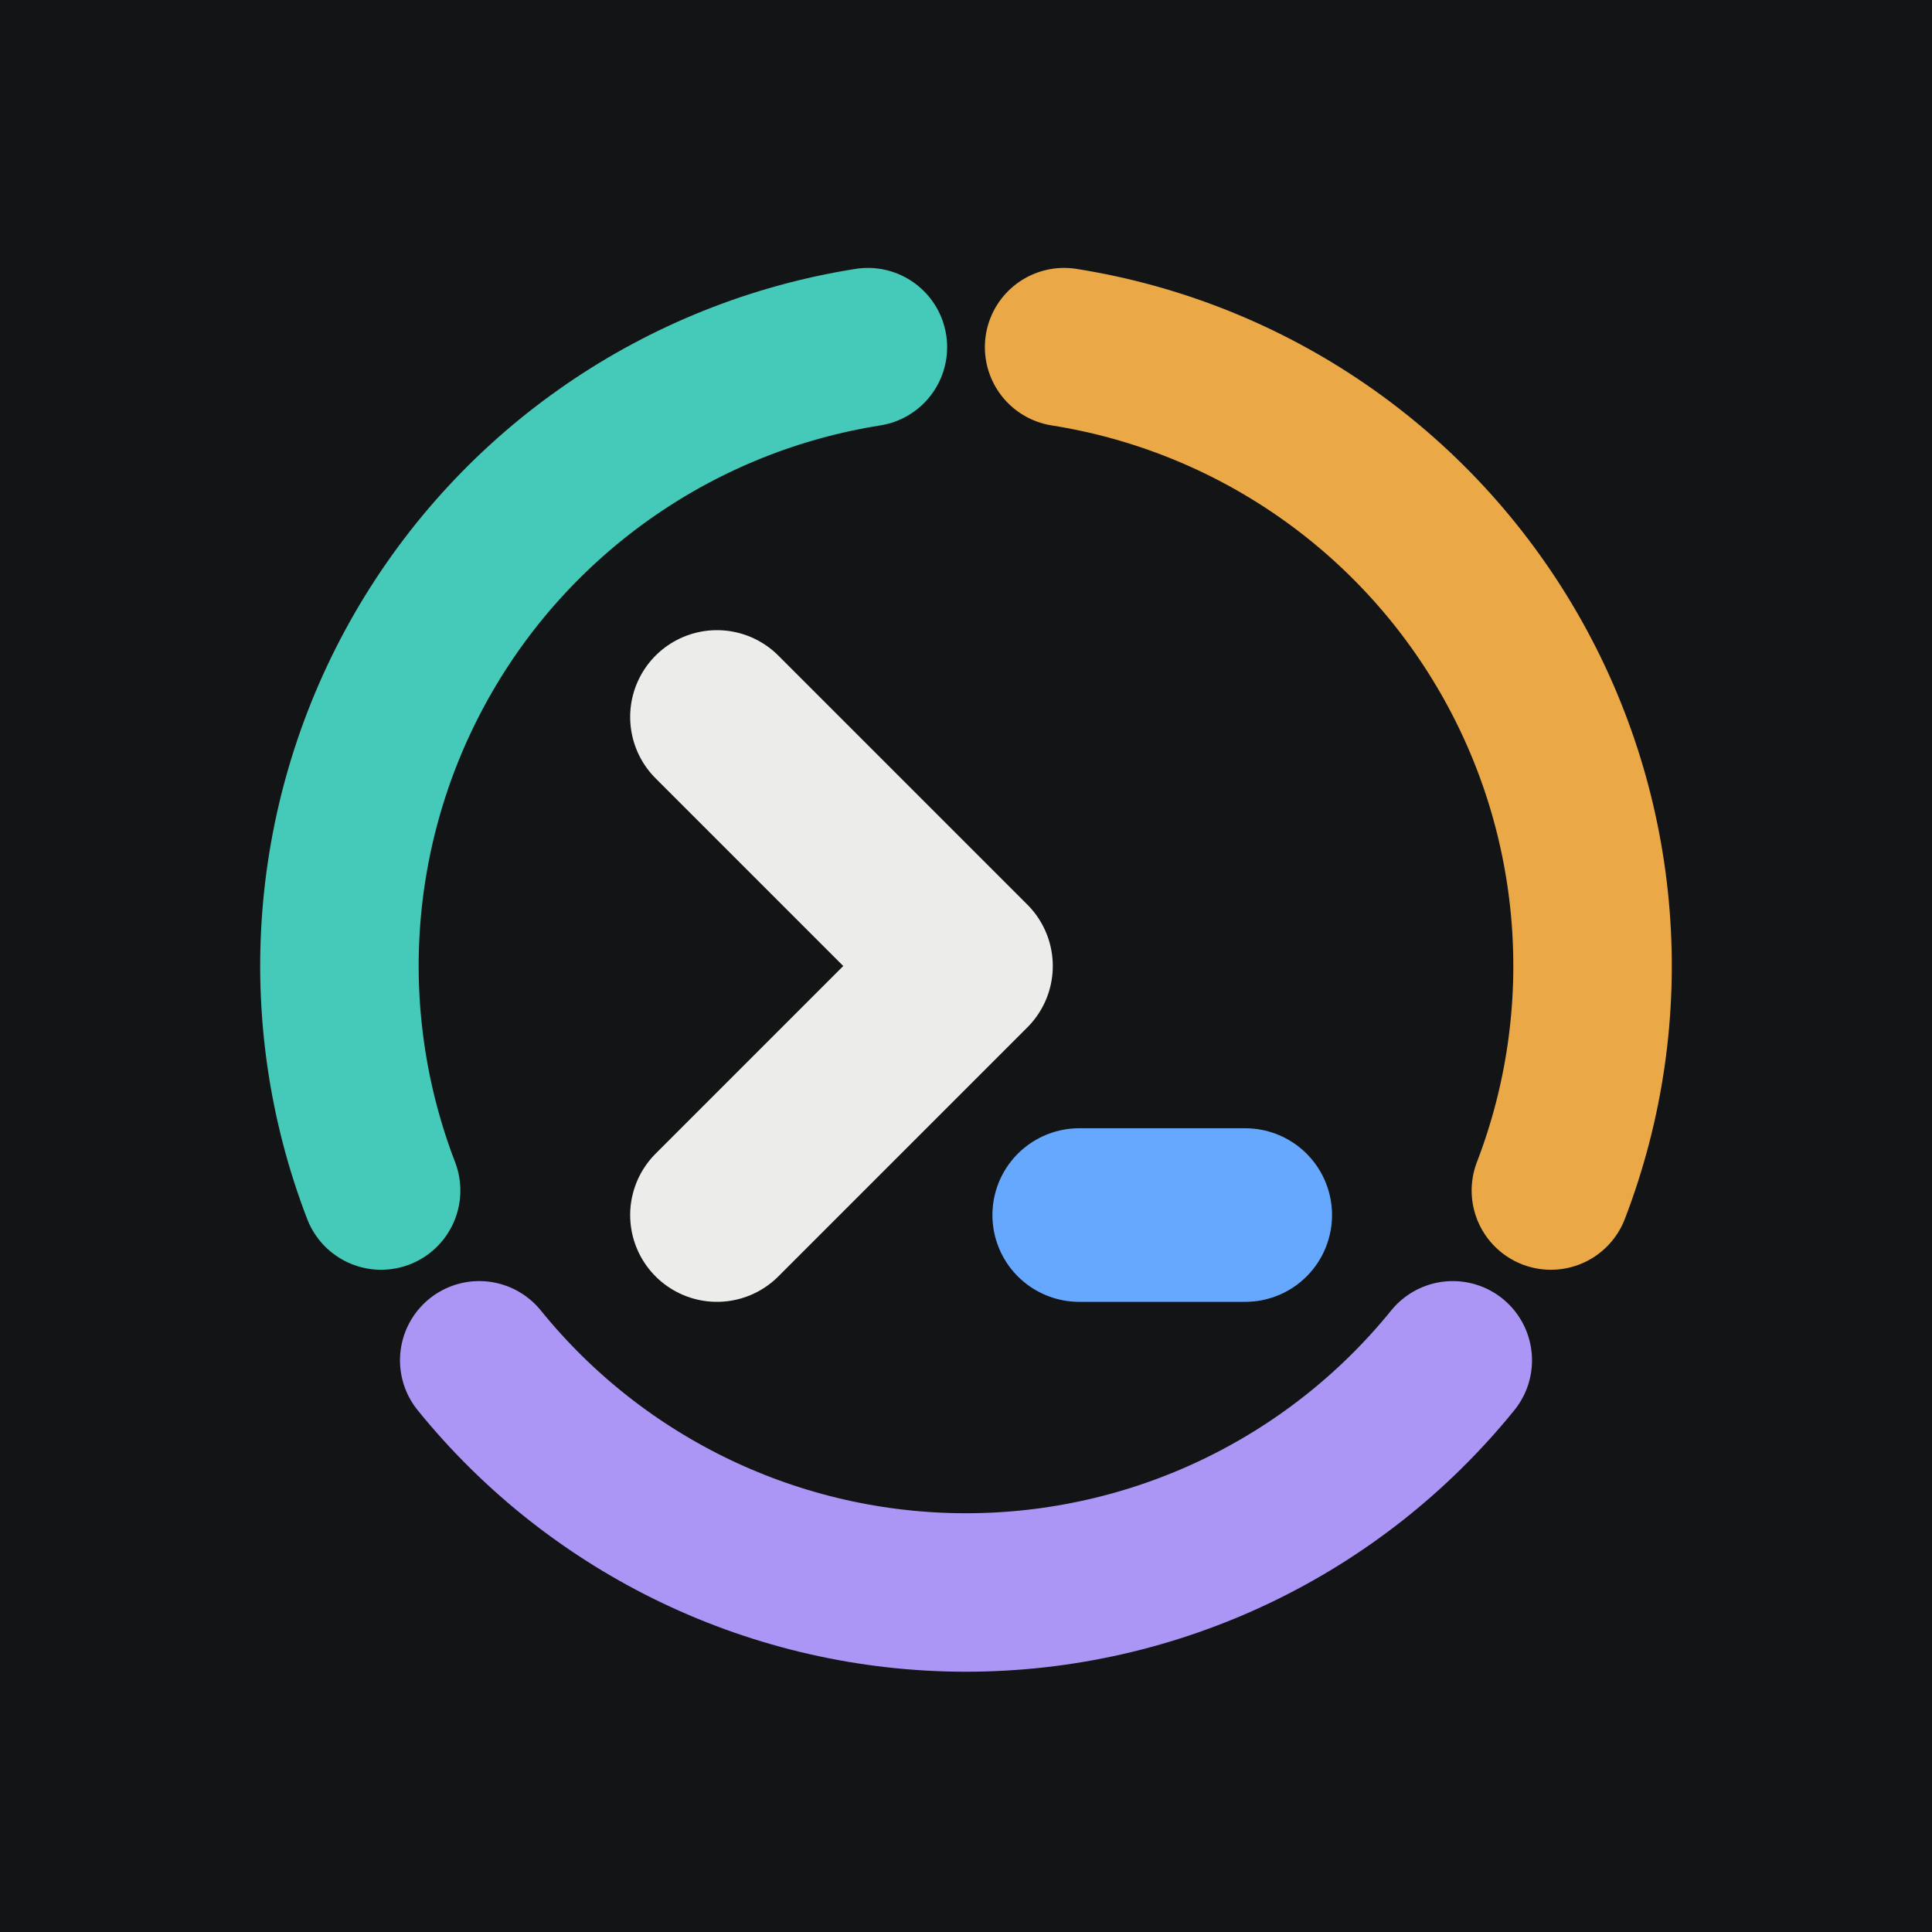
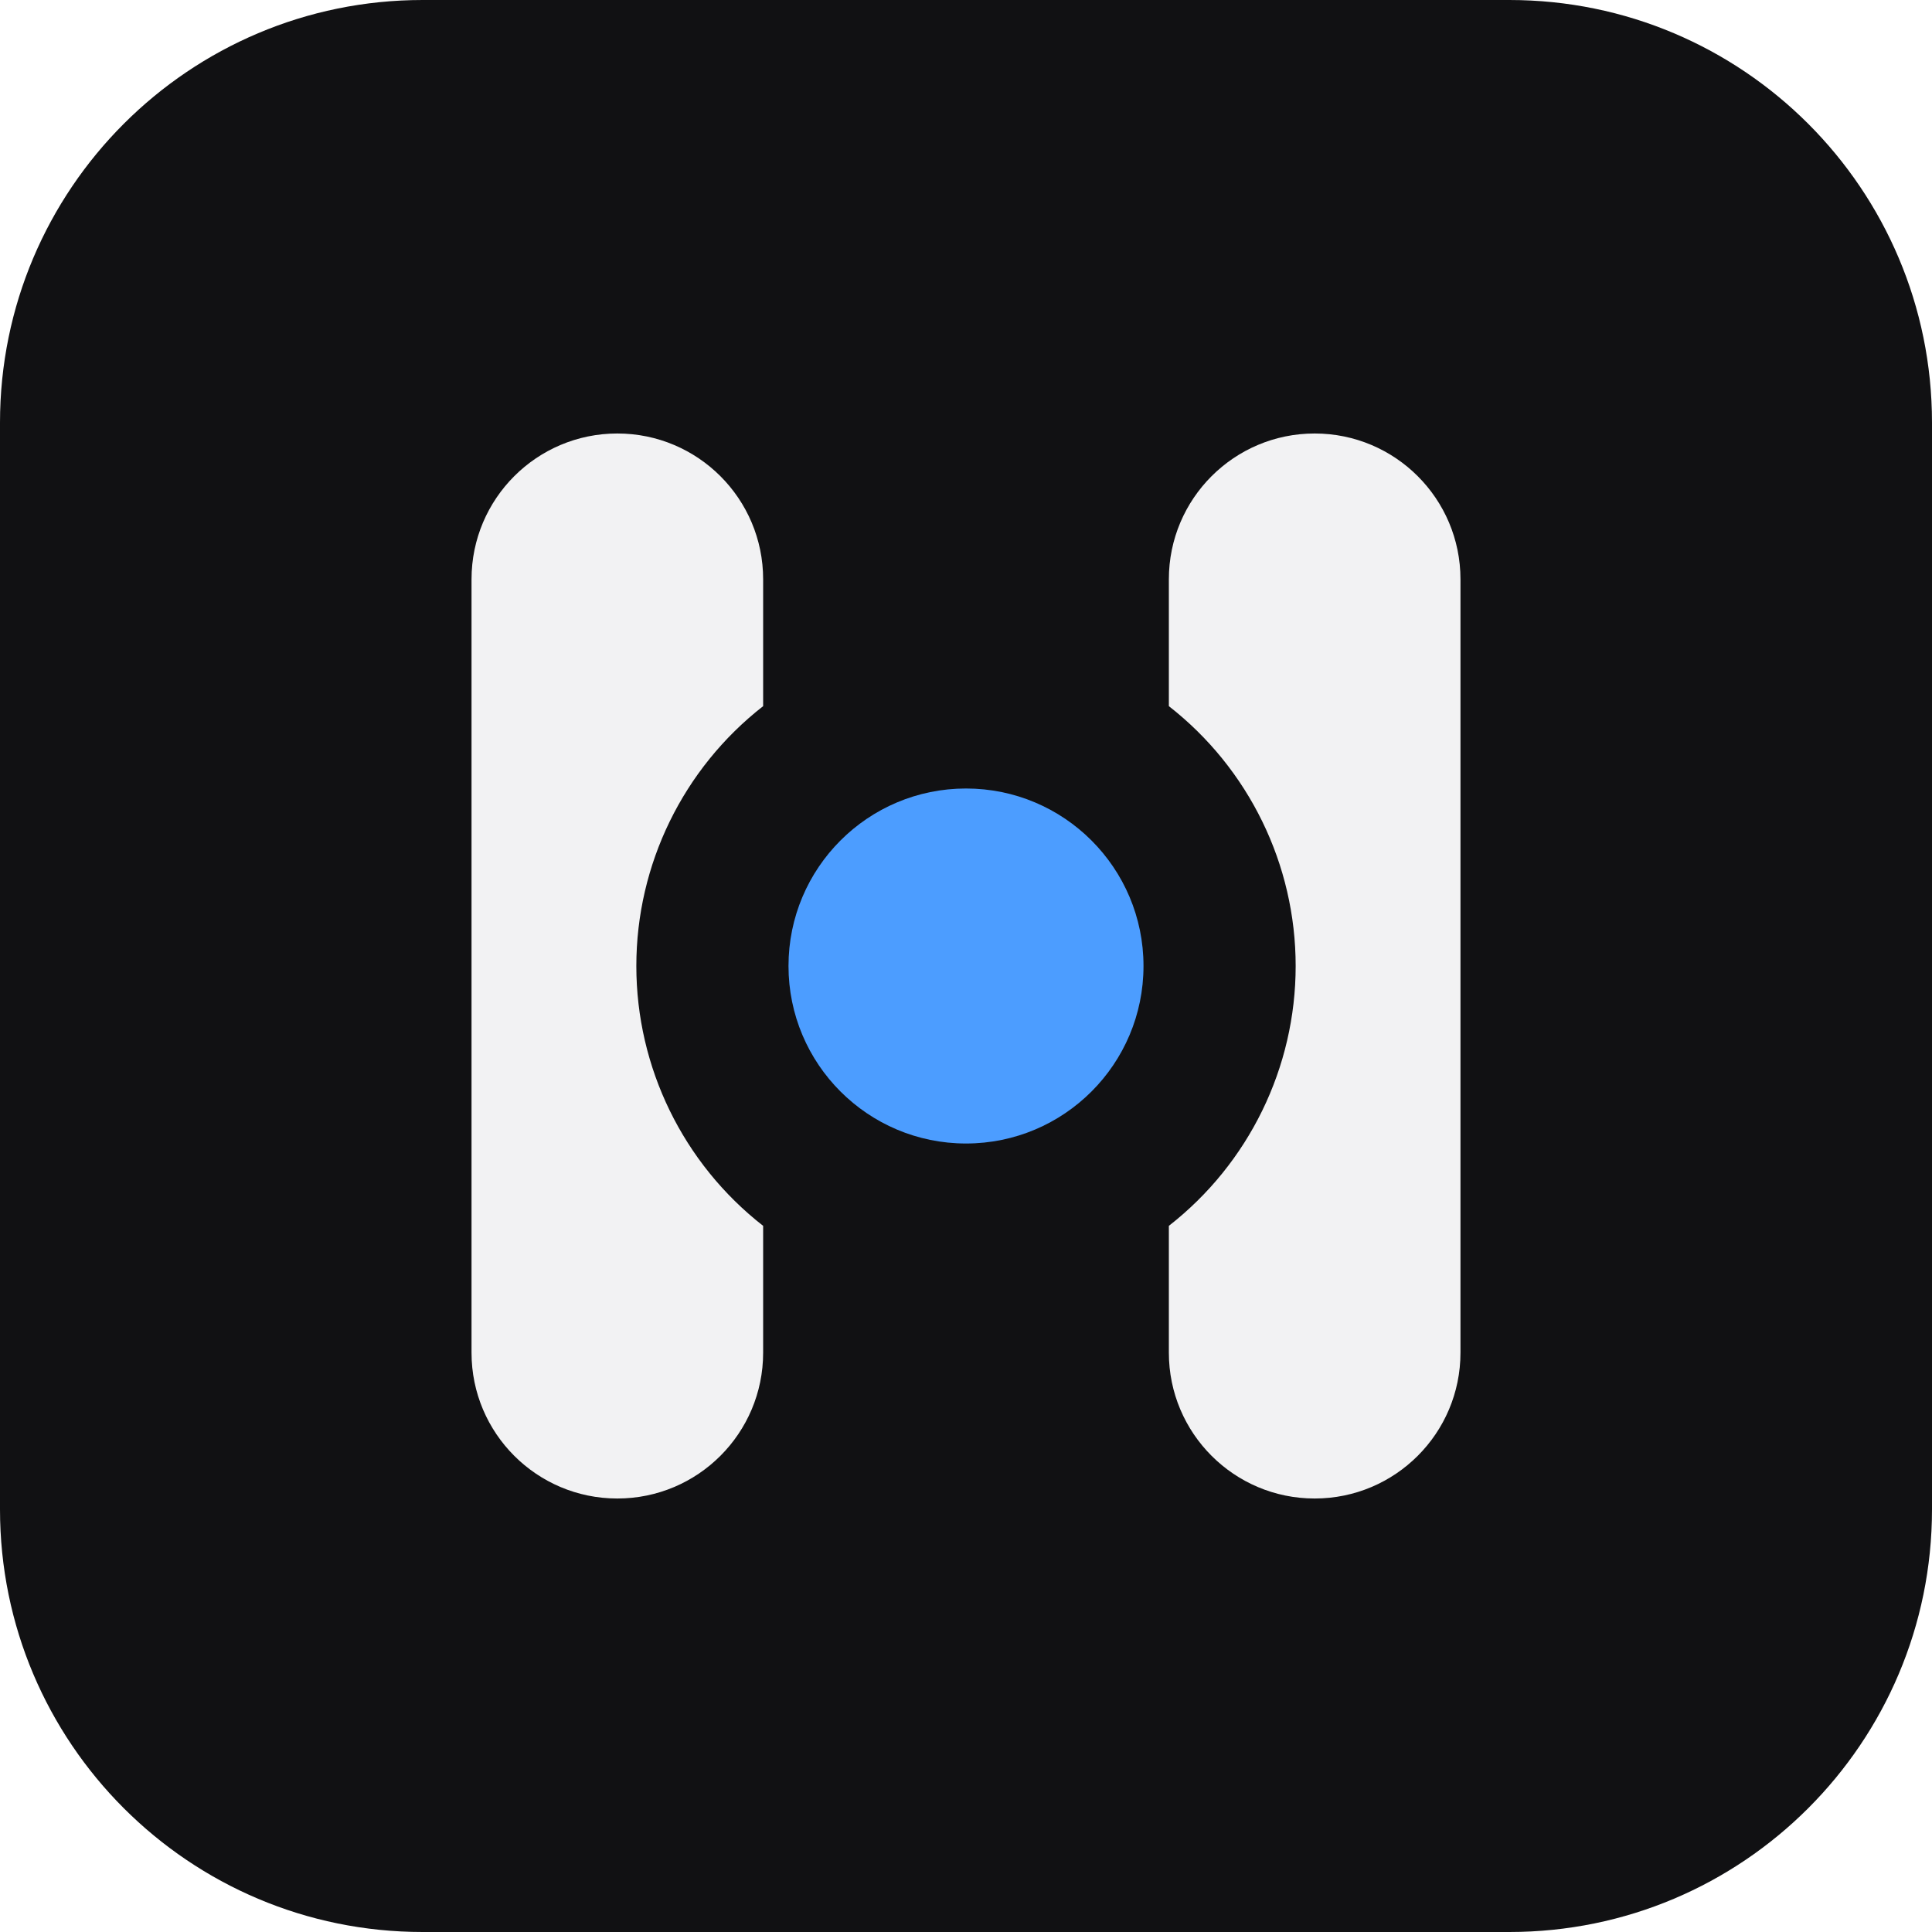
- <svg xmlns="http://www.w3.org/2000/svg" viewBox="0 0 512 512">
-   <rect id="ground" width="512" height="512" fill="#131416" />
-   <g id="icon" fill="none" stroke-linecap="round" stroke-linejoin="round">
-     <g id="accounts" stroke-width="42">
-       <path id="personal" d="M282.0 92.0A166 166 0 0 1 411.0 315.5" stroke="#eaa847" />
-       <path id="school" d="M385.0 360.5A166 166 0 0 1 127.0 360.5" stroke="#ab95f5" />
-       <path id="codex" d="M101.0 315.5A166 166 0 0 1 230.0 92.0" stroke="#45c9b8" />
-     </g>
-     <path id="prompt" d="M190 190L256 256L190 322" stroke="#ececea" stroke-width="46" />
-     <path id="cursor" d="M286 322H330" stroke="#67a8ff" stroke-width="46" />
+ <svg xmlns="http://www.w3.org/2000/svg" viewBox="0 0 256 256">
+   <rect width="256" height="256" rx="56" fill="#111113" />
+   <g transform="translate(128 128) scale(0.84) translate(-128 -128)">
+     <path fill="#f2f2f3" d="M73 44H73A23 23 0 0 1 96 67V87.01A52 52 0 0 0 96 168.99V189A23 23 0 0 1 73 212H73A23 23 0 0 1 50 189V67A23 23 0 0 1 73 44ZM183 44H183A23 23 0 0 1 206 67V189A23 23 0 0 1 183 212H183A23 23 0 0 1 160 189V168.99A52 52 0 0 0 160 87.01V67A23 23 0 0 1 183 44Z" />
+     <circle fill="#4c9dff" cx="128" cy="128" r="28" />
  </g>
</svg>
